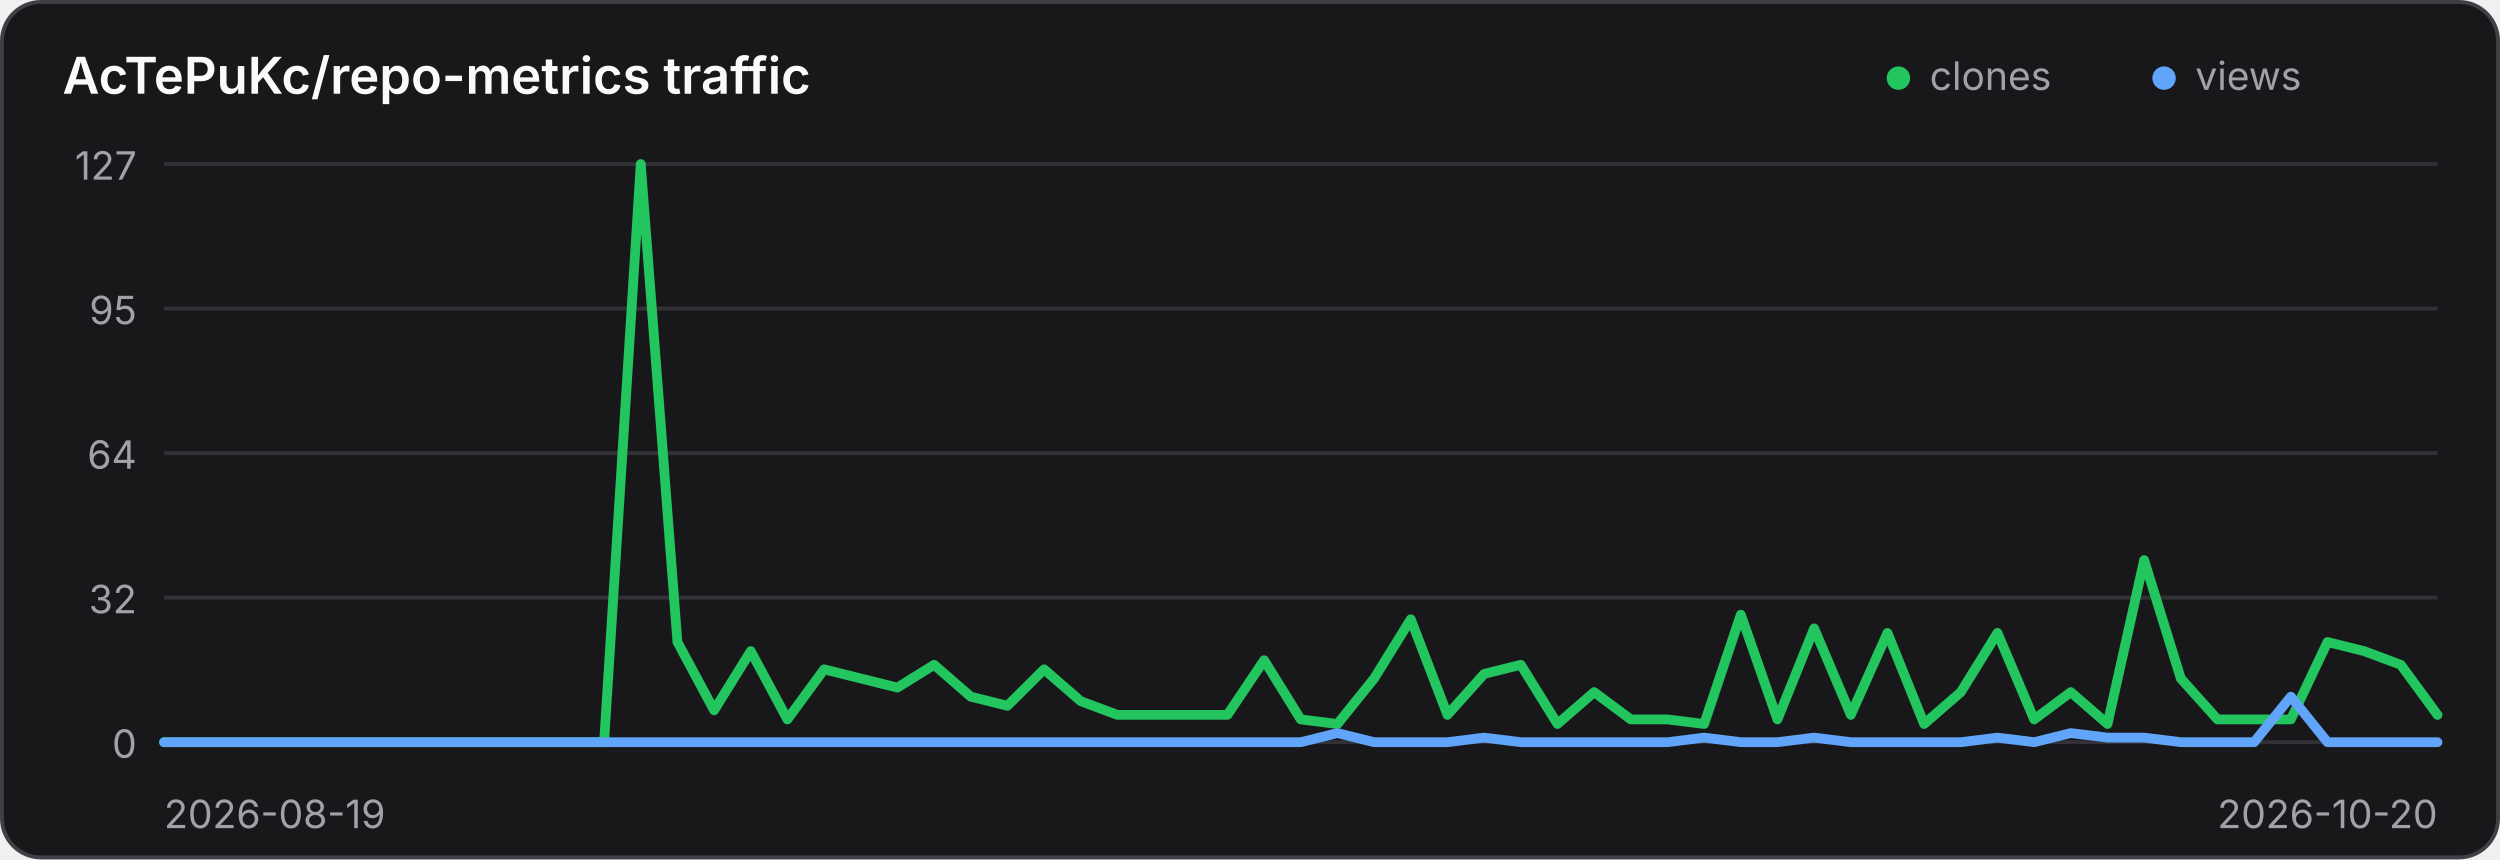
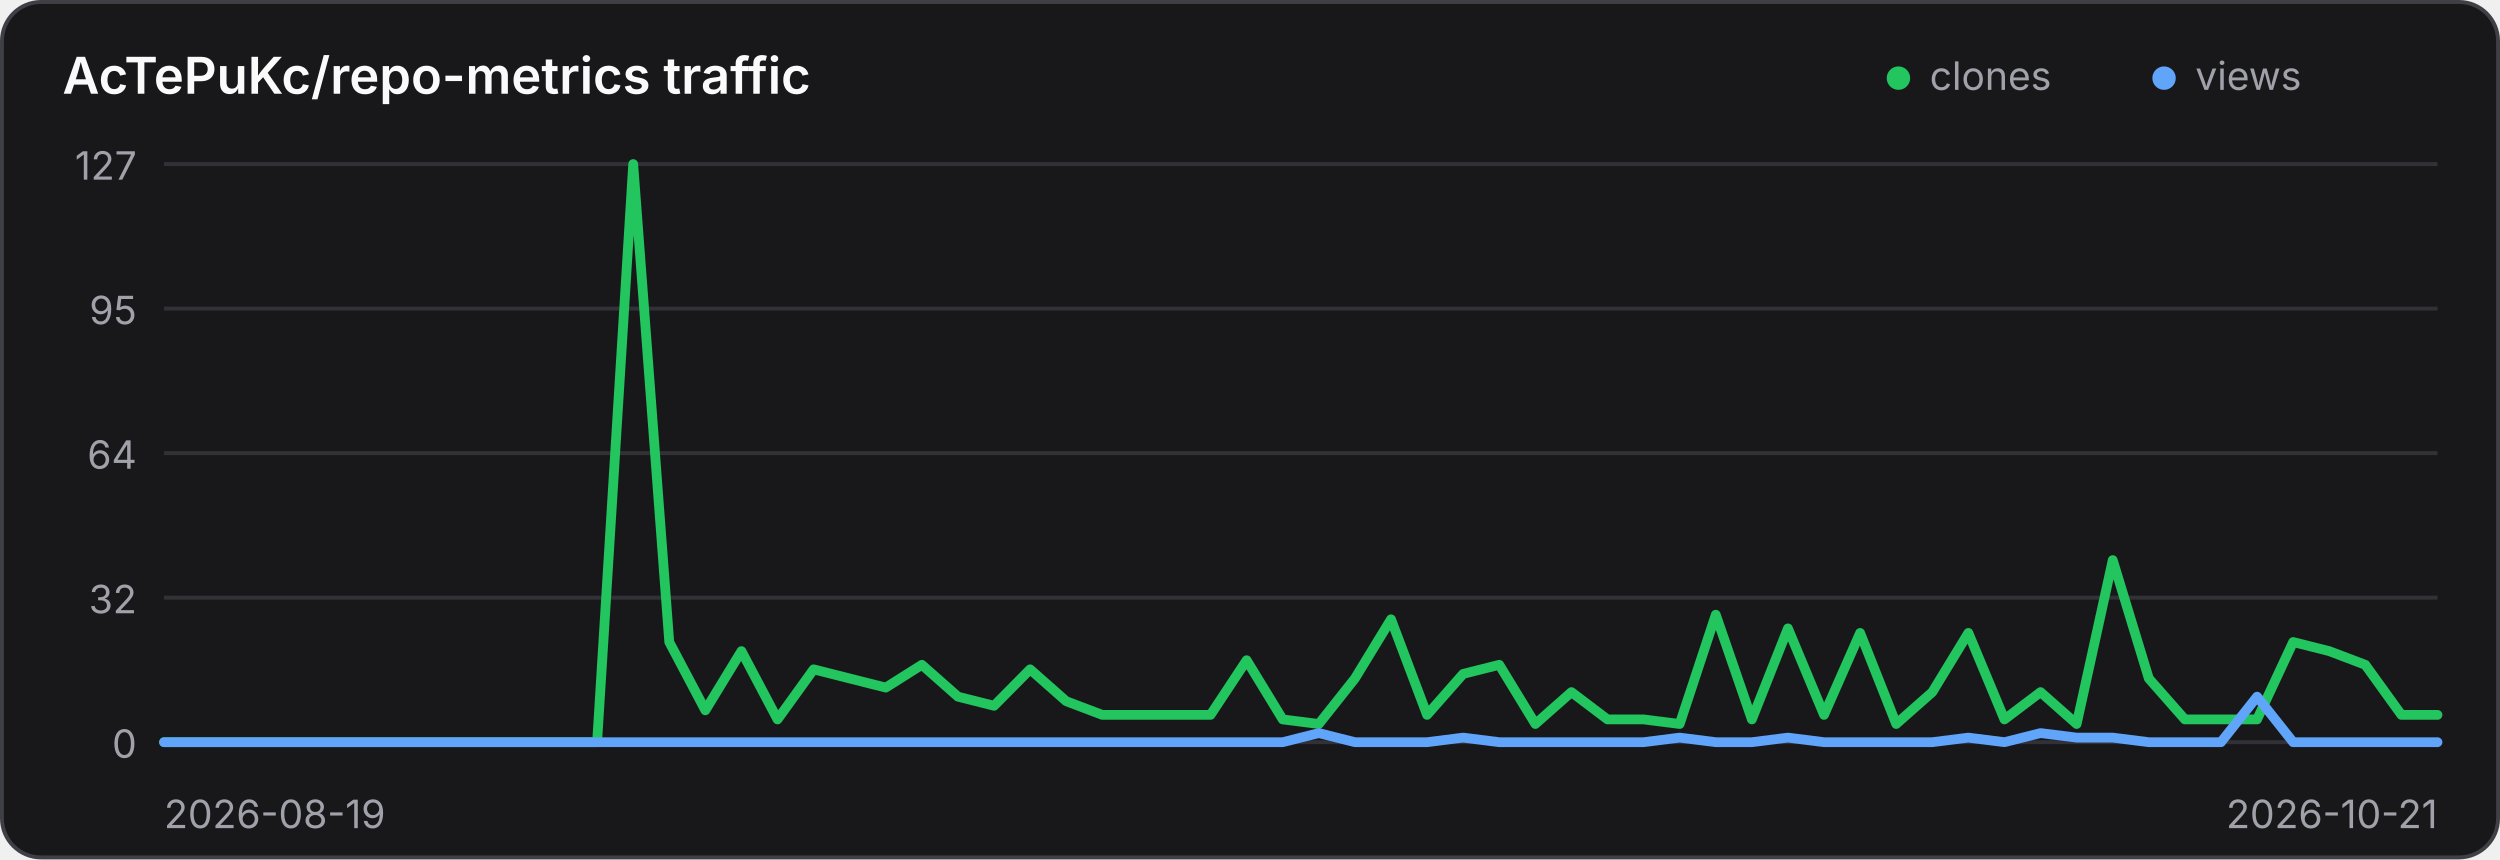
<svg xmlns="http://www.w3.org/2000/svg" width="640" height="220" viewBox="0 0 640 220" role="img" aria-label="Traffic history for AcTePuKc/repo-metrics">
  <style>
    .panel { fill: #18181b; stroke: #3f3f46; }
    .title { fill: #fafafa; }
    .axis { fill: #a1a1aa; font: 10px Inter,ui-sans-serif,system-ui,sans-serif; }
    .grid { stroke: #3f3f46; stroke-width: 1; opacity: .65; }
    @media (prefers-color-scheme: light) {
      .panel { fill: #ffffff; stroke: #d4d4d8; }
      .title { fill: #18181b; }
      .axis { fill: #71717a; }
      .grid { stroke: #d4d4d8; }
    }
  </style>
  <rect class="panel" x="0.5" y="0.5" width="639" height="219" rx="10" stroke-width="1" />
  <text class="title" x="16" y="24" font-family="Inter,ui-sans-serif,system-ui,sans-serif" font-size="13" font-weight="600">AcTePuKc/repo-metrics traffic</text>
  <circle cx="486" cy="20" r="3" fill="#22c55e" />
  <text class="axis" x="494" y="23">clones</text>
  <circle cx="554" cy="20" r="3" fill="#60a5fa" />
  <text class="axis" x="562" y="23">views</text>
  <line class="grid" x1="42" y1="42.00" x2="624" y2="42.00" />
  <text class="axis" x="35" y="46.00" text-anchor="end">127</text>
  <line class="grid" x1="42" y1="79.00" x2="624" y2="79.00" />
  <text class="axis" x="35" y="83.00" text-anchor="end">95</text>
  <line class="grid" x1="42" y1="116.00" x2="624" y2="116.00" />
  <text class="axis" x="35" y="120.00" text-anchor="end">64</text>
  <line class="grid" x1="42" y1="153.00" x2="624" y2="153.00" />
  <text class="axis" x="35" y="157.00" text-anchor="end">32</text>
  <line class="grid" x1="42" y1="190.00" x2="624" y2="190.00" />
  <text class="axis" x="35" y="194.00" text-anchor="end">0</text>
-   <polyline points="42.00,190.00 51.39,190.00 60.77,190.00 70.16,190.00 79.55,190.00 88.94,190.00 98.32,190.00 107.71,190.00 117.10,190.00 126.48,190.00 135.87,190.00 145.26,190.00 154.65,190.00 164.03,42.00 173.42,164.36 182.81,181.84 192.19,166.69 201.58,184.17 210.97,171.35 220.35,173.69 229.74,176.02 239.13,170.19 248.52,178.35 257.90,180.68 267.29,171.35 276.68,179.51 286.06,183.01 295.45,183.01 304.84,183.01 314.23,183.01 323.61,169.02 333.00,184.17 342.39,185.34 351.77,173.69 361.16,158.54 370.55,183.01 379.94,172.52 389.32,170.19 398.71,185.34 408.10,177.18 417.48,184.17 426.87,184.17 436.26,185.34 445.65,157.37 455.03,184.17 464.42,160.87 473.81,183.01 483.19,162.03 492.58,185.34 501.97,177.18 511.35,162.03 520.74,184.17 530.13,177.18 539.52,185.34 548.90,143.39 558.29,173.69 567.68,184.17 577.06,184.17 586.45,184.17 595.84,164.36 605.23,166.69 614.61,170.19 624.00,183.01" fill="none" stroke="#22c55e" stroke-width="2.5" stroke-linecap="round" stroke-linejoin="round" />
-   <polyline points="42.00,190.00 51.39,190.00 60.77,190.00 70.16,190.00 79.55,190.00 88.94,190.00 98.32,190.00 107.71,190.00 117.10,190.00 126.48,190.00 135.87,190.00 145.26,190.00 154.65,190.00 164.03,190.00 173.42,190.00 182.81,190.00 192.19,190.00 201.58,190.00 210.97,190.00 220.35,190.00 229.74,190.00 239.13,190.00 248.52,190.00 257.90,190.00 267.29,190.00 276.68,190.00 286.06,190.00 295.45,190.00 304.84,190.00 314.23,190.00 323.61,190.00 333.00,190.00 342.39,187.67 351.77,190.00 361.16,190.00 370.55,190.00 379.94,188.83 389.32,190.00 398.71,190.00 408.10,190.00 417.48,190.00 426.87,190.00 436.26,188.83 445.65,190.00 455.03,190.00 464.42,188.83 473.81,190.00 483.19,190.00 492.58,190.00 501.97,190.00 511.35,188.83 520.74,190.00 530.13,187.67 539.52,188.83 548.90,188.83 558.29,190.00 567.68,190.00 577.06,190.00 586.45,178.35 595.84,190.00 605.23,190.00 614.61,190.00 624.00,190.00" fill="none" stroke="#60a5fa" stroke-width="2.5" stroke-linecap="round" stroke-linejoin="round" />
+   <polyline points="42.00,190.00 51.24,190.00 60.48,190.00 69.71,190.00 78.95,190.00 88.19,190.00 97.43,190.00 106.67,190.00 115.90,190.00 125.14,190.00 134.38,190.00 143.62,190.00 152.86,190.00 162.10,42.00 171.33,164.36 180.57,181.84 189.81,166.69 199.05,184.17 208.29,171.35 217.52,173.69 226.76,176.02 236.00,170.19 245.24,178.35 254.48,180.68 263.71,171.35 272.95,179.51 282.19,183.01 291.43,183.01 300.67,183.01 309.90,183.01 319.14,169.02 328.38,184.17 337.62,185.34 346.86,173.69 356.10,158.54 365.33,183.01 374.57,172.52 383.81,170.19 393.05,185.34 402.29,177.18 411.52,184.17 420.76,184.17 430.00,185.34 439.24,157.37 448.48,184.17 457.71,160.87 466.95,183.01 476.19,162.03 485.43,185.34 494.67,177.18 503.90,162.03 513.14,184.17 522.38,177.18 531.62,185.34 540.86,143.39 550.10,173.69 559.33,184.17 568.57,184.17 577.81,184.17 587.05,164.36 596.29,166.69 605.52,170.19 614.76,183.01 624.00,183.01" fill="none" stroke="#22c55e" stroke-width="2.5" stroke-linecap="round" stroke-linejoin="round" />
+   <polyline points="42.00,190.00 51.24,190.00 60.48,190.00 69.71,190.00 78.95,190.00 88.19,190.00 97.43,190.00 106.67,190.00 115.90,190.00 125.14,190.00 134.38,190.00 143.62,190.00 152.86,190.00 162.10,190.00 171.33,190.00 180.57,190.00 189.81,190.00 199.05,190.00 208.29,190.00 217.52,190.00 226.76,190.00 236.00,190.00 245.24,190.00 254.48,190.00 263.71,190.00 272.95,190.00 282.19,190.00 291.43,190.00 300.67,190.00 309.90,190.00 319.14,190.00 328.38,190.00 337.62,187.67 346.86,190.00 356.10,190.00 365.33,190.00 374.57,188.83 383.81,190.00 393.05,190.00 402.29,190.00 411.52,190.00 420.76,190.00 430.00,188.83 439.24,190.00 448.48,190.00 457.71,188.83 466.95,190.00 476.19,190.00 485.43,190.00 494.67,190.00 503.90,188.83 513.14,190.00 522.38,187.67 531.62,188.83 540.86,188.83 550.10,190.00 559.33,190.00 568.57,190.00 577.81,178.35 587.05,190.00 596.29,190.00 605.52,190.00 614.76,190.00 624.00,190.00" fill="none" stroke="#60a5fa" stroke-width="2.5" stroke-linecap="round" stroke-linejoin="round" />
  <text class="axis" x="42" y="212">2026-08-19</text>
-   <text class="axis" x="624" y="212" text-anchor="end">2026-10-20</text>
+   <text class="axis" x="624" y="212" text-anchor="end">2026-10-21</text>
</svg>
